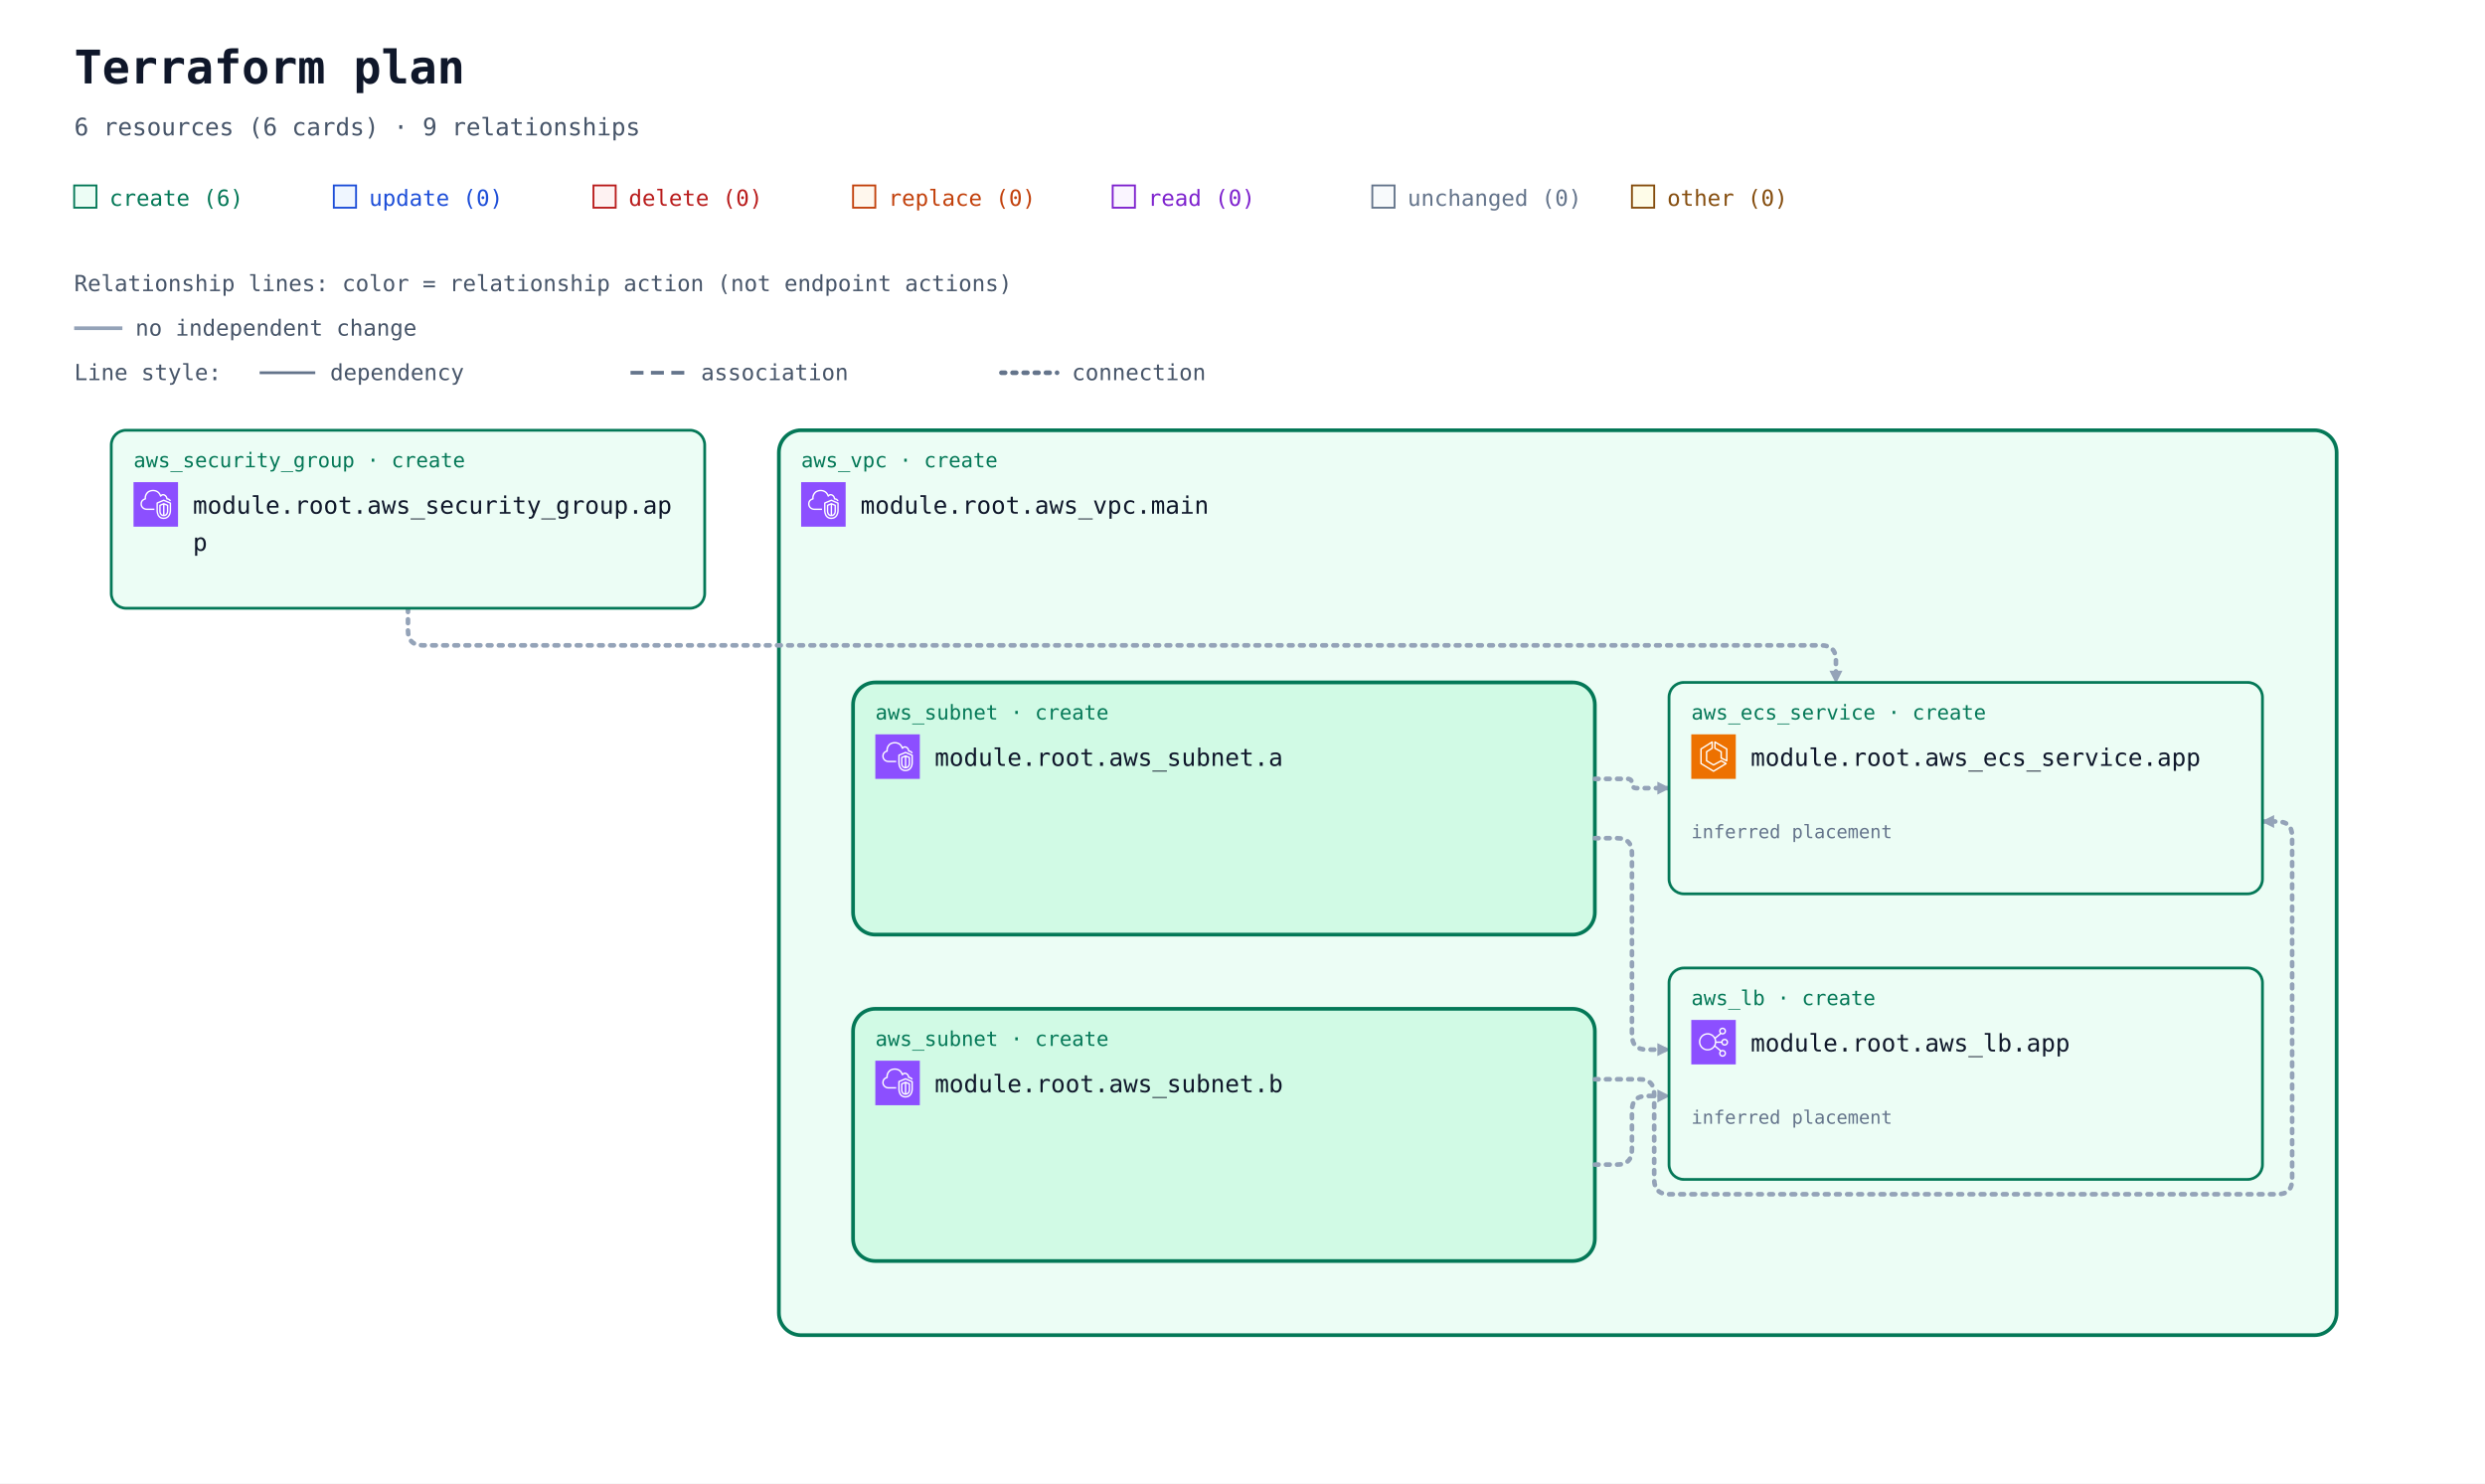
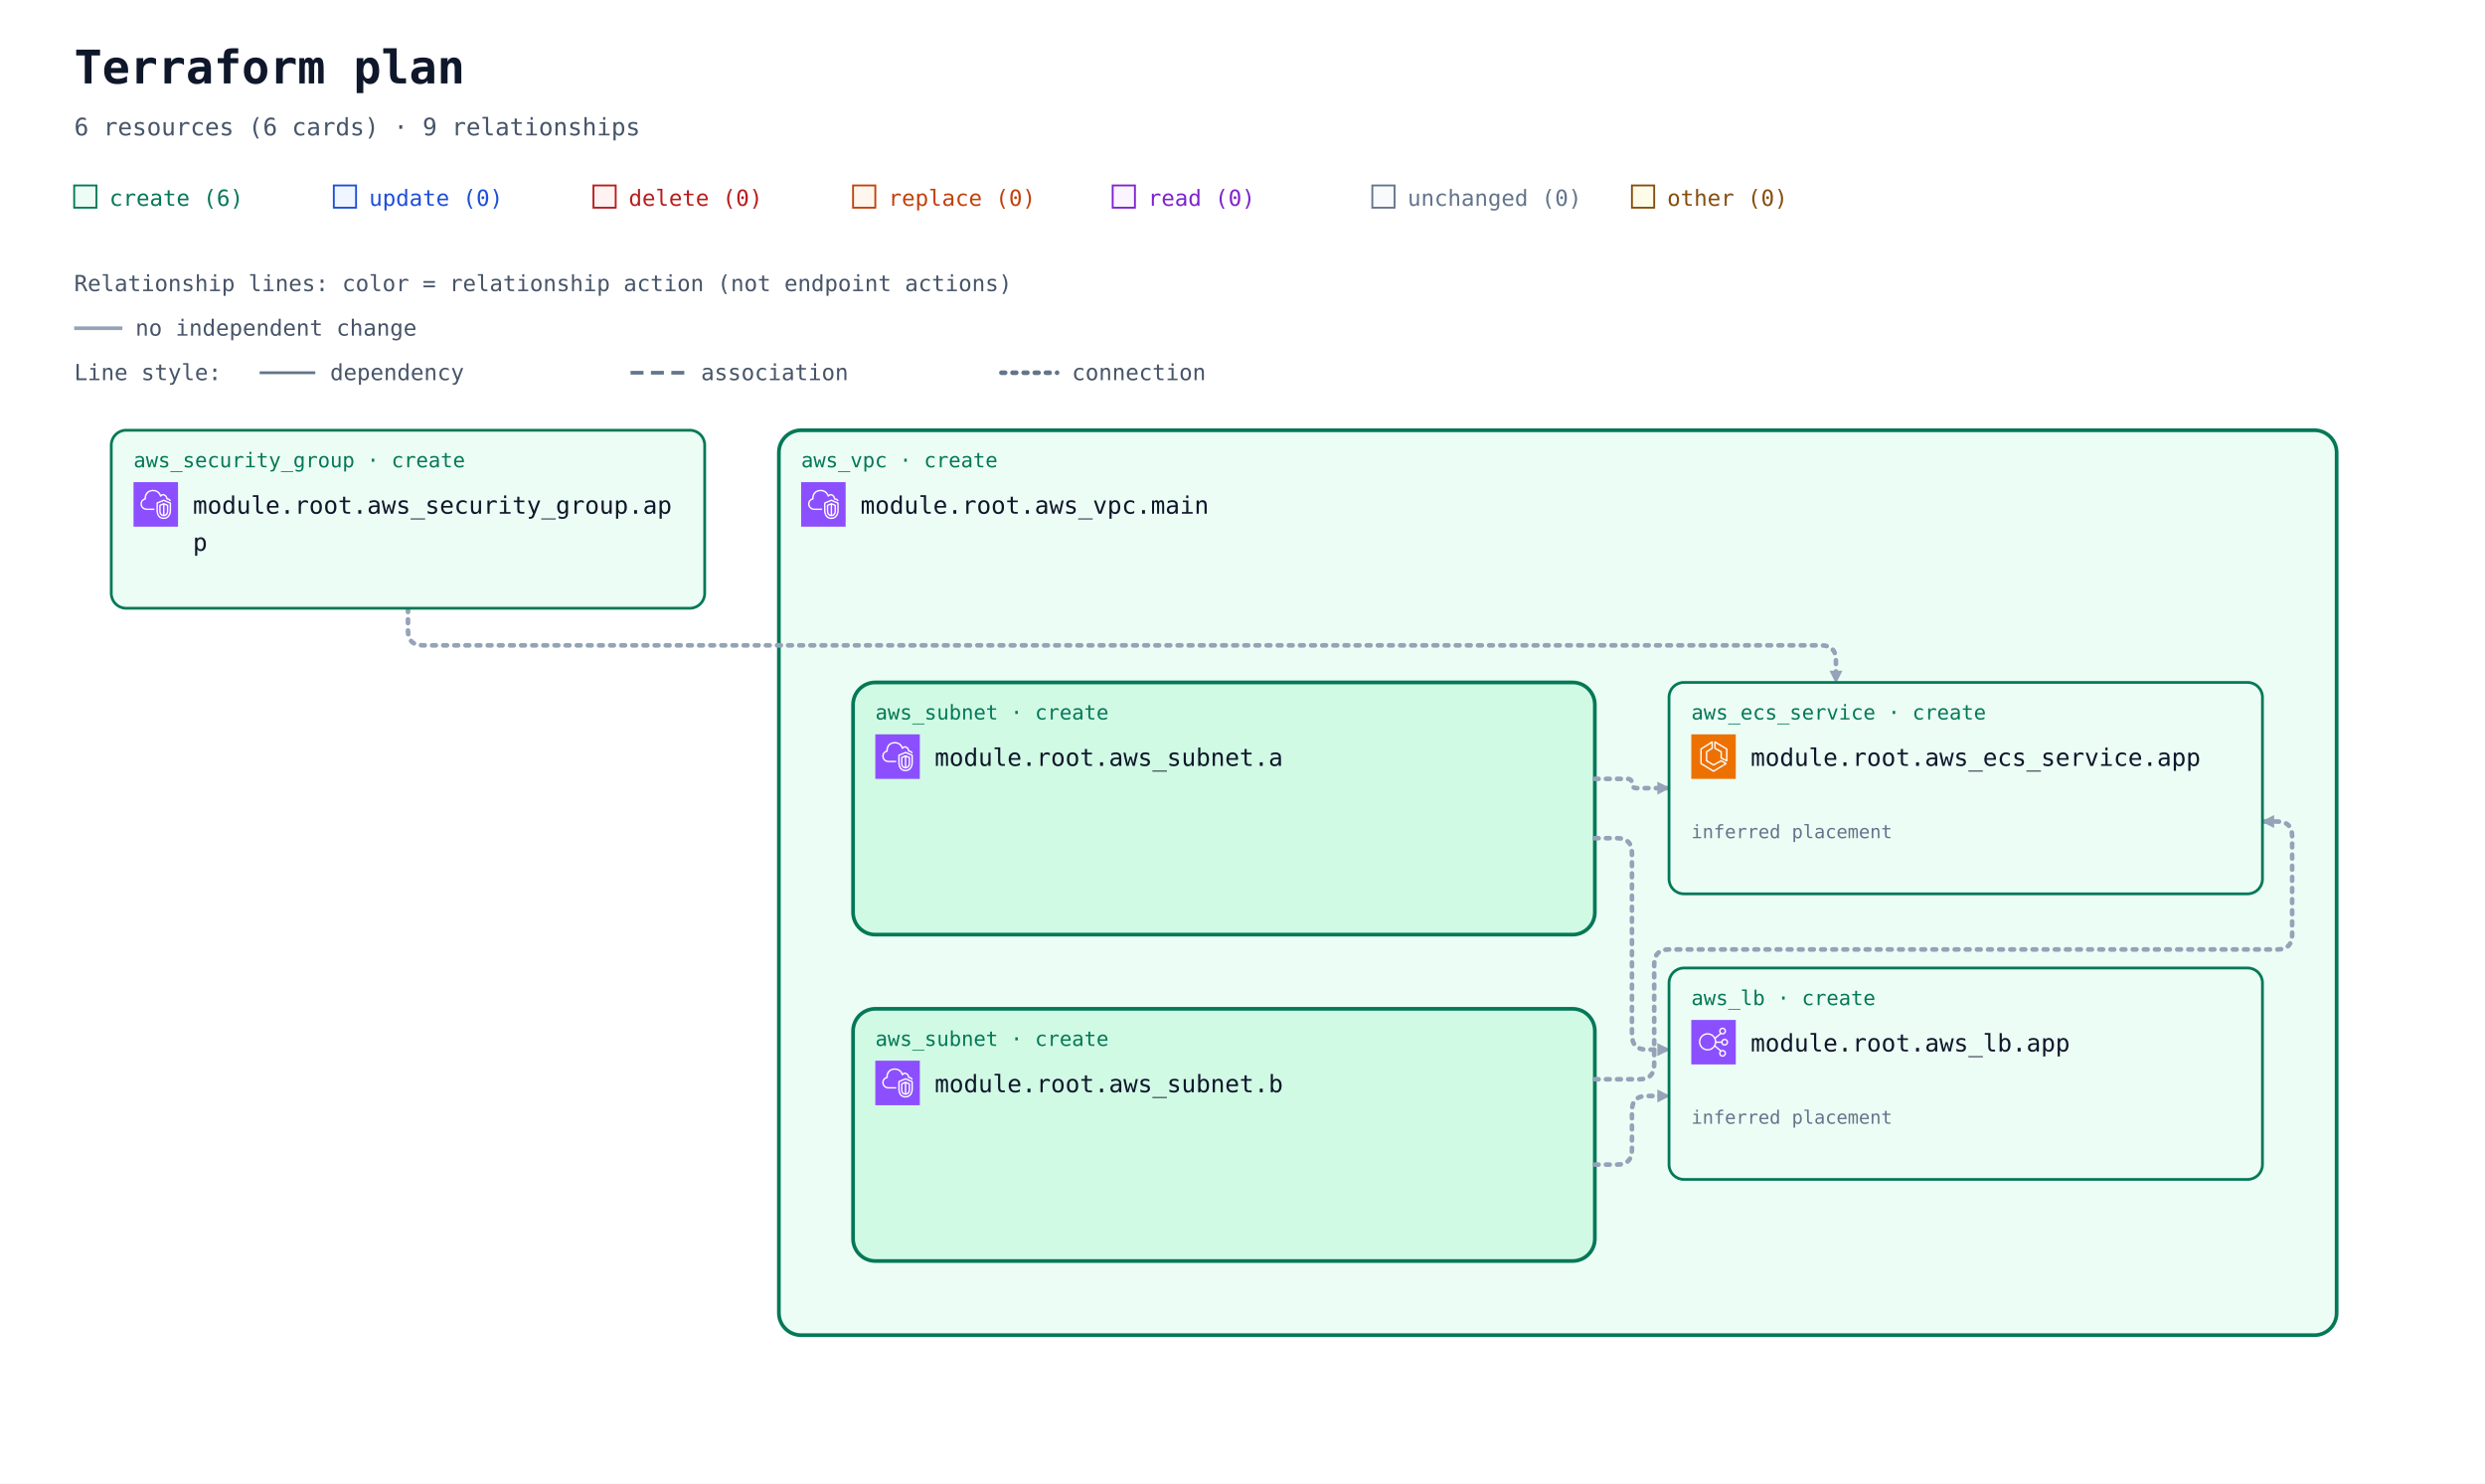
<svg xmlns="http://www.w3.org/2000/svg" width="1340" height="800" viewBox="0 0 1340 800" role="img" aria-labelledby="title description">
  <defs>
    <marker id="arrow" viewBox="0 0 10 10" refX="9" refY="5" markerWidth="7" markerHeight="7" markerUnits="userSpaceOnUse" orient="auto-start-reverse">
      <path d="M 0 0 L 10 5 L 0 10 z" fill="#94a3b8" />
    </marker>
    <symbol id="planorama-icon-aws-ecs" viewBox="0 0 64 64">
      <g>
        <g id="planorama-icon-aws-ecs-local-49636f6e2d4172636869746563747572652f34382f417263685f416d617a6f6e2d456c61737469632d436f6e7461696e65722d536572766963655f3438" stroke="none" stroke-width="1" fill="none" fill-rule="evenodd">
          <g id="planorama-icon-aws-ecs-local-49636f6e2d4172636869746563747572652d42472f34382f436f6d70757465" fill="#ED7100">
            <rect id="planorama-icon-aws-ecs-local-52656374616e676c65" x="0" y="0" width="64" height="64" />
          </g>
          <path d="M50,36.382 L44,33.382 L44,25 C44,24.637 43.803,24.302 43.485,24.126 L35,19.412 L35,12.75 L50,21.572 L50,36.382 Z M51.507,20.138 L34.507,10.139 C34.199,9.958 33.815,9.955 33.504,10.133 C33.192,10.311 33,10.642 33,11.001 L33,20 C33,20.363 33.197,20.698 33.515,20.874 L42,25.588 L42,34 C42,34.379 42.214,34.725 42.553,34.895 L50.553,38.895 C50.694,38.965 50.847,39 51,39 C51.183,39 51.365,38.95 51.525,38.851 C51.82,38.668 52,38.347 52,38 L52,21 C52,20.646 51.812,20.318 51.507,20.138 L51.507,20.138 Z M32,51.828 L15,41.439 L15,21.554 L29,12.805 L29,19.446 L21.47,24.152 C21.178,24.335 21,24.655 21,25 L21,38 C21,38.351 21.185,38.677 21.485,38.857 L31.485,44.857 C31.789,45.04 32.167,45.048 32.479,44.878 L42.988,39.146 L48.035,42.029 L32,51.828 Z M50.496,41.132 L43.496,37.132 C43.194,36.959 42.825,36.956 42.521,37.122 L32.023,42.848 L23,37.434 L23,25.554 L30.53,20.848 C30.822,20.665 31,20.345 31,20 L31,11.001 C31,10.637 30.803,10.303 30.484,10.126 C30.168,9.949 29.778,9.96 29.47,10.153 L13.47,20.152 C13.178,20.335 13,20.655 13,21 L13,42 C13,42.348 13.182,42.671 13.479,42.854 L31.479,53.854 C31.639,53.951 31.819,54 32,54 C32.181,54 32.361,53.951 32.521,53.854 L50.521,42.854 C50.823,42.669 51.005,42.339 51,41.985 C50.995,41.632 50.803,41.307 50.496,41.132 L50.496,41.132 Z" id="planorama-icon-aws-ecs-local-416d617a6f6e2d456c61737469632d436f6e7461696e65722d536572766963655f49636f6e5f34385f5371756964" fill="#FFFFFF" />
        </g>
      </g>
    </symbol>
    <symbol id="planorama-icon-aws-elb" viewBox="0 0 64 64">
      <g>
        <g id="planorama-icon-aws-elb-local-49636f6e2d4172636869746563747572652f34382f417263685f456c61737469632d4c6f61642d42616c616e63696e675f3438" stroke="none" stroke-width="1" fill="none" fill-rule="evenodd">
          <g id="planorama-icon-aws-elb-local-49636f6e2d4172636869746563747572652d42472f34382f4e6574776f726b696e672d436f6e74656e742d44656c6976657279" fill="#8C4FFF">
            <rect id="planorama-icon-aws-elb-local-52656374616e676c65" x="0" y="0" width="64" height="64" />
          </g>
          <path d="M23.5,42 C17.71,42 13,37.29 13,31.5 C13,25.71 17.71,21 23.5,21 C29.29,21 34,25.71 34,31.5 C34,37.29 29.29,42 23.5,42 M48,48 C48,49.654 46.654,51 45,51 C43.346,51 42,49.654 42,48 C42,46.346 43.346,45 45,45 C46.654,45 48,46.346 48,48 M45,13 C46.654,13 48,14.346 48,16 C48,17.654 46.654,19 45,19 C43.346,19 42,17.654 42,16 C42,14.346 43.346,13 45,13 M48,29 C49.654,29 51,30.346 51,32 C51,33.654 49.654,35 48,35 C46.346,35 45,33.654 45,32 C45,30.346 46.346,29 48,29 M35.901,33 L43.102,33 C43.565,35.279 45.586,37 48,37 C50.757,37 53,34.757 53,32 C53,29.243 50.757,27 48,27 C45.586,27 43.565,28.721 43.102,31 L35.975,31 C35.916,29.541 35.614,28.146 35.096,26.856 L42.799,20.467 C43.466,20.797 44.206,21 45,21 C47.757,21 50,18.757 50,16 C50,13.243 47.757,11 45,11 C42.243,11 40,13.243 40,16 C40,17.224 40.459,18.331 41.191,19.201 L34.172,25.024 C31.977,21.42 28.021,19 23.5,19 C16.607,19 11,24.607 11,31.5 C11,38.393 16.607,44 23.5,44 C27.743,44 31.493,41.871 33.754,38.629 L41.191,44.799 C40.459,45.669 40,46.776 40,48 C40,50.757 42.243,53 45,53 C47.757,53 50,50.757 50,48 C50,45.243 47.757,43 45,43 C44.206,43 43.466,43.203 42.799,43.533 L34.77,36.873 C35.344,35.673 35.736,34.373 35.901,33" id="planorama-icon-aws-elb-local-456c61737469632d4c6f61642d42616c616e63696e675f49636f6e5f34385f5371756964" fill="#FFFFFF" />
        </g>
      </g>
    </symbol>
    <symbol id="planorama-icon-aws-vpc" viewBox="0 0 64 64">
      <g>
        <g id="planorama-icon-aws-vpc-local-49636f6e2d4172636869746563747572652f34382f417263685f416d617a6f6e2d5669727475616c2d507269766174652d436c6f75645f3438" stroke="none" stroke-width="1" fill="none" fill-rule="evenodd">
          <g id="planorama-icon-aws-vpc-local-49636f6e2d4172636869746563747572652d42472f34382f4e6574776f726b696e672d436f6e74656e742d44656c6976657279" fill="#8C4FFF">
            <rect id="planorama-icon-aws-vpc-local-52656374616e676c65" x="0" y="0" width="64" height="64" />
          </g>
          <path d="M48,33.977 L44.499,32.508 L44.499,46.878 C47.906,46.147 47.998,42.181 48,41.995 L48,33.977 Z M42.499,46.923 L42.499,32.508 L39,33.977 L39,42.004 C39.008,42.466 39.183,46.339 42.499,46.923 L42.499,46.923 Z M43.112,30.082 C43.358,29.977 43.638,29.978 43.886,30.081 L49.387,32.39 C49.759,32.546 50,32.909 50,33.312 L50,42.004 C49.978,44.431 48.562,49.004 43.37,49.004 C38.393,49.004 37.026,44.432 37,42.015 L37,33.312 C37,32.909 37.241,32.546 37.613,32.39 L43.112,30.082 Z M52,30.792 L43.492,27.092 L35,30.668 L35,41.025 C34.999,41.09 34.963,46.009 37.807,48.894 C39.187,50.294 41.059,51.004 43.37,51.004 C51.808,51.004 51.996,41.425 52,41.018 L52,30.792 Z M54,30.136 L54,41.025 C53.973,45.173 51.716,53.004 43.37,53.004 C40.498,53.004 38.145,52.09 36.373,50.288 C32.941,46.797 32.996,41.243 33,41.008 L33,30.004 C33,29.602 33.241,29.238 33.612,29.082 L43.111,25.082 C43.363,24.976 43.647,24.978 43.897,25.087 L53.398,29.219 C53.764,29.378 54,29.738 54,30.136 L54,30.136 Z M19,38.004 L30,38.004 L30,40.004 L19,40.004 C14.216,40.004 10.271,36.483 10.02,31.988 C10.002,31.813 10,31.599 10,31.385 C10,26.086 13.654,24.038 15.919,23.278 C15.902,23.063 15.891,22.843 15.891,22.626 C15.891,18.039 18.658,13.701 22.621,12.079 C27.58,10.049 33.235,10.937 36.695,14.285 C37.718,15.282 38.604,16.596 39.343,18.206 C40.299,17.422 41.392,17.004 42.523,17.004 C45.234,17.004 48.281,19.296 48.9,23.062 C51.069,23.344 52.936,24.639 53.896,26.582 L52.104,27.469 C51.34,25.925 49.806,25.004 48,25.004 C47.471,25.004 47.033,24.591 47.002,24.063 C46.807,20.762 44.275,19.004 42.523,19.004 C41.55,19.004 40.582,19.574 39.797,20.608 C39.575,20.899 39.215,21.048 38.852,20.993 C38.49,20.938 38.187,20.691 38.062,20.348 C37.327,18.346 36.398,16.789 35.302,15.72 C32.406,12.917 27.615,12.196 23.379,13.93 C19.775,15.405 17.891,19.421 17.891,22.626 C17.891,23.026 17.947,23.503 17.993,23.886 C18.053,24.386 17.73,24.853 17.24,24.975 C15.283,25.459 12,26.937 12,31.385 C12,31.535 11.998,31.685 12.013,31.836 C12.209,35.312 15.276,38.004 19,38.004 L19,38.004 Z" id="planorama-icon-aws-vpc-local-416d617a6f6e2d5669727475616c2d507269766174652d436c6f75645f49636f6e5f34385f5371756964" fill="#FFFFFF" />
        </g>
      </g>
    </symbol>
  </defs>
  <rect width="100%" height="100%" fill="#ffffff" />
  <g font-family="ui-monospace, SFMono-Regular, Consolas, monospace">
    <text x="40" y="45" font-size="25" font-weight="700" fill="#0f172a">Terraform plan</text>
    <text x="40" y="73" font-size="13" fill="#475569">6 resources (6 cards) · 9 relationships</text>
    <rect x="40" y="100" width="12" height="12" fill="#ecfdf5" stroke="#047857" />
    <text x="59" y="111" font-size="12" fill="#047857">create (6)</text>
    <rect x="180" y="100" width="12" height="12" fill="#eff6ff" stroke="#1d4ed8" />
    <text x="199" y="111" font-size="12" fill="#1d4ed8">update (0)</text>
    <rect x="320" y="100" width="12" height="12" fill="#fef2f2" stroke="#b91c1c" />
    <text x="339" y="111" font-size="12" fill="#b91c1c">delete (0)</text>
    <rect x="460" y="100" width="12" height="12" fill="#fff7ed" stroke="#c2410c" />
    <text x="479" y="111" font-size="12" fill="#c2410c">replace (0)</text>
    <rect x="600" y="100" width="12" height="12" fill="#faf5ff" stroke="#7e22ce" />
    <text x="619" y="111" font-size="12" fill="#7e22ce">read (0)</text>
    <rect x="740" y="100" width="12" height="12" fill="#f8fafc" stroke="#64748b" />
    <text x="759" y="111" font-size="12" fill="#64748b">unchanged (0)</text>
    <rect x="880" y="100" width="12" height="12" fill="#fefce8" stroke="#854d0e" />
    <text x="899" y="111" font-size="12" fill="#854d0e">other (0)</text>
    <g id="relationship-legend" font-size="12" fill="#475569">
      <text x="40" y="157">Relationship lines: color = relationship action (not endpoint actions)</text>
      <path d="M 40 177 H 66" stroke="#94a3b8" stroke-width="2" />
      <text x="73" y="181">no independent change</text>
      <text x="40" y="205">Line style:</text>
      <path d="M 140 201 H 170" stroke="#64748b" stroke-width="1.5" />
      <text x="178" y="205">dependency</text>
      <path d="M 340 201 H 370" stroke="#64748b" stroke-width="2" stroke-dasharray="7 4" />
      <text x="378" y="205">association</text>
      <path d="M 540 201 H 570" stroke="#64748b" stroke-width="2.5" stroke-dasharray="2 4" stroke-linecap="round" />
      <text x="578" y="205">connection</text>
    </g>
    <g transform="translate(0 72)">
      <g data-container="resource-6177735f7670632e6d61696e-current">
        <rect x="420" y="160" width="840" height="488" rx="12" fill="#ecfdf5" stroke="#047857" stroke-width="2" data-mode="managed" />
      </g>
      <g data-container="resource-6177735f7375626e65742e61-current">
        <rect x="460" y="296" width="400" height="136" rx="12" fill="#d1fae5" stroke="#047857" stroke-width="2" data-mode="managed" />
      </g>
      <g data-container="resource-6177735f7375626e65742e62-current">
        <rect x="460" y="472" width="400" height="136" rx="12" fill="#d1fae5" stroke="#047857" stroke-width="2" data-mode="managed" />
      </g>
      <path d="M 220 256 L 220 268 Q 220 276 228 276 L 982 276 Q 990 276 990 284 L 990 296 " data-edge-kind="connection" data-source="resource-6177735f73656375726974795f67726f75702e617070-current" data-target="resource-6177735f6563735f736572766963652e617070-current" fill="none" stroke="#94a3b8" stroke-width="2.5" stroke-dasharray="2 4" stroke-linecap="round" stroke-linejoin="round" marker-end="url(#arrow)" />
      <path d="M 860 348 L 877.5 348 Q 880 348 880 350.5 L 880 350.5 Q 880 353 882.5 353 L 900 353 " data-edge-kind="connection" data-source="resource-6177735f7375626e65742e61-current" data-target="resource-6177735f6563735f736572766963652e617070-current" fill="none" stroke="#94a3b8" stroke-width="2.5" stroke-dasharray="2 4" stroke-linecap="round" stroke-linejoin="round" marker-end="url(#arrow)" />
      <path d="M 860 380 L 872 380 Q 880 380 880 388 L 880 486 Q 880 494 888 494 L 900 494 " data-edge-kind="connection" data-source="resource-6177735f7375626e65742e61-current" data-target="resource-6177735f6c622e617070-current" fill="none" stroke="#94a3b8" stroke-width="2.5" stroke-dasharray="2 4" stroke-linecap="round" stroke-linejoin="round" marker-end="url(#arrow)" />
-       <path d="M 860 510 L 884 510 Q 892 510 892 518 L 892 564 Q 892 572 900 572 L 1228 572 Q 1236 572 1236 564 L 1236 379 Q 1236 371 1228 371 L 1220 371 " data-edge-kind="connection" data-source="resource-6177735f7375626e65742e62-current" data-target="resource-6177735f6563735f736572766963652e617070-current" fill="none" stroke="#94a3b8" stroke-width="2.5" stroke-dasharray="2 4" stroke-linecap="round" stroke-linejoin="round" marker-end="url(#arrow)" />
+       <path d="M 860 510 L 884 510 Q 892 510 892 502 L 892 448 Q 892 440 900 440 L 1228 440 Q 1236 440 1236 432 L 1236 379 Q 1236 371 1228 371 L 1220 371 " data-edge-kind="connection" data-source="resource-6177735f7375626e65742e62-current" data-target="resource-6177735f6563735f736572766963652e617070-current" fill="none" stroke="#94a3b8" stroke-width="2.5" stroke-dasharray="2 4" stroke-linecap="round" stroke-linejoin="round" marker-end="url(#arrow)" />
      <path d="M 860 556 L 872 556 Q 880 556 880 548 L 880 527 Q 880 519 888 519 L 900 519 " data-edge-kind="connection" data-source="resource-6177735f7375626e65742e62-current" data-target="resource-6177735f6c622e617070-current" fill="none" stroke="#94a3b8" stroke-width="2.5" stroke-dasharray="2 4" stroke-linecap="round" stroke-linejoin="round" marker-end="url(#arrow)" />
      <g data-edge-kind="containment" data-source="resource-6177735f7670632e6d61696e-current" data-target="resource-6177735f7375626e65742e61-current" />
      <g data-edge-kind="containment" data-source="resource-6177735f7670632e6d61696e-current" data-target="resource-6177735f7375626e65742e62-current" />
      <g data-edge-kind="containment" data-source="resource-6177735f7670632e6d61696e-current" data-target="resource-6177735f6563735f736572766963652e617070-current" />
      <g data-edge-kind="containment" data-source="resource-6177735f7670632e6d61696e-current" data-target="resource-6177735f6c622e617070-current" />
      <g id="resource-6177735f6563735f736572766963652e617070-current" data-architecture-id="terraform:6177735f6563735f736572766963652e617070-current" data-qualified-address="module.root.aws_ecs_service.app" data-terraform-address="aws_ecs_service.app">
        <rect x="900" y="296" width="320" height="114" rx="8" fill="#ecfdf5" stroke="#047857" stroke-width="1.5" data-mode="managed" />
        <text x="912" y="316" font-size="11" fill="#047857">aws_ecs_service · create</text>
        <use href="#planorama-icon-aws-ecs" x="912" y="324" width="24" height="24" aria-hidden="true" />
        <text x="944" y="341" font-size="13" fill="#0f172a">module.root.aws_ecs_service.app</text>
        <text x="912" y="398" font-size="10" fill="#64748b" data-role="controller" />
        <text x="912" y="380" font-size="10" fill="#64748b" data-placement="inferred">inferred placement</text>
      </g>
      <g id="resource-6177735f6c622e617070-current" data-architecture-id="terraform:6177735f6c622e617070-current" data-qualified-address="module.root.aws_lb.app" data-terraform-address="aws_lb.app">
        <rect x="900" y="450" width="320" height="114" rx="8" fill="#ecfdf5" stroke="#047857" stroke-width="1.5" data-mode="managed" />
        <text x="912" y="470" font-size="11" fill="#047857">aws_lb · create</text>
        <use href="#planorama-icon-aws-elb" x="912" y="478" width="24" height="24" aria-hidden="true" />
        <text x="944" y="495" font-size="13" fill="#0f172a">module.root.aws_lb.app</text>
        <text x="912" y="552" font-size="10" fill="#64748b" />
        <text x="912" y="534" font-size="10" fill="#64748b" data-placement="inferred">inferred placement</text>
      </g>
      <g id="resource-6177735f73656375726974795f67726f75702e617070-current" data-architecture-id="terraform:6177735f73656375726974795f67726f75702e617070-current" data-qualified-address="module.root.aws_security_group.app" data-terraform-address="aws_security_group.app">
        <rect x="60" y="160" width="320" height="96" rx="8" fill="#ecfdf5" stroke="#047857" stroke-width="1.5" data-mode="managed" />
        <text x="72" y="180" font-size="11" fill="#047857">aws_security_group · create</text>
        <use href="#planorama-icon-aws-vpc" x="72" y="188" width="24" height="24" aria-hidden="true" />
        <text x="104" y="205" font-size="13" fill="#0f172a">module.root.aws_security_group.ap</text>
        <text x="104" y="225" font-size="13" fill="#0f172a">p</text>
        <text x="72" y="244" font-size="10" fill="#64748b" data-role="policy" />
      </g>
      <g id="resource-6177735f7375626e65742e61-current" data-architecture-id="terraform:6177735f7375626e65742e61-current" data-qualified-address="module.root.aws_subnet.a" data-terraform-address="aws_subnet.a">
        <text x="472" y="316" font-size="11" fill="#047857">aws_subnet · create</text>
        <use href="#planorama-icon-aws-vpc" x="472" y="324" width="24" height="24" aria-hidden="true" />
        <text x="504" y="341" font-size="13" fill="#0f172a">module.root.aws_subnet.a</text>
        <text x="472" y="380" font-size="10" fill="#64748b" />
      </g>
      <g id="resource-6177735f7375626e65742e62-current" data-architecture-id="terraform:6177735f7375626e65742e62-current" data-qualified-address="module.root.aws_subnet.b" data-terraform-address="aws_subnet.b">
        <text x="472" y="492" font-size="11" fill="#047857">aws_subnet · create</text>
        <use href="#planorama-icon-aws-vpc" x="472" y="500" width="24" height="24" aria-hidden="true" />
        <text x="504" y="517" font-size="13" fill="#0f172a">module.root.aws_subnet.b</text>
        <text x="472" y="556" font-size="10" fill="#64748b" />
      </g>
      <g id="resource-6177735f7670632e6d61696e-current" data-architecture-id="terraform:6177735f7670632e6d61696e-current" data-qualified-address="module.root.aws_vpc.main" data-terraform-address="aws_vpc.main">
        <text x="432" y="180" font-size="11" fill="#047857">aws_vpc · create</text>
        <use href="#planorama-icon-aws-vpc" x="432" y="188" width="24" height="24" aria-hidden="true" />
        <text x="464" y="205" font-size="13" fill="#0f172a">module.root.aws_vpc.main</text>
        <text x="432" y="244" font-size="10" fill="#64748b" />
      </g>
    </g>
  </g>
</svg>
